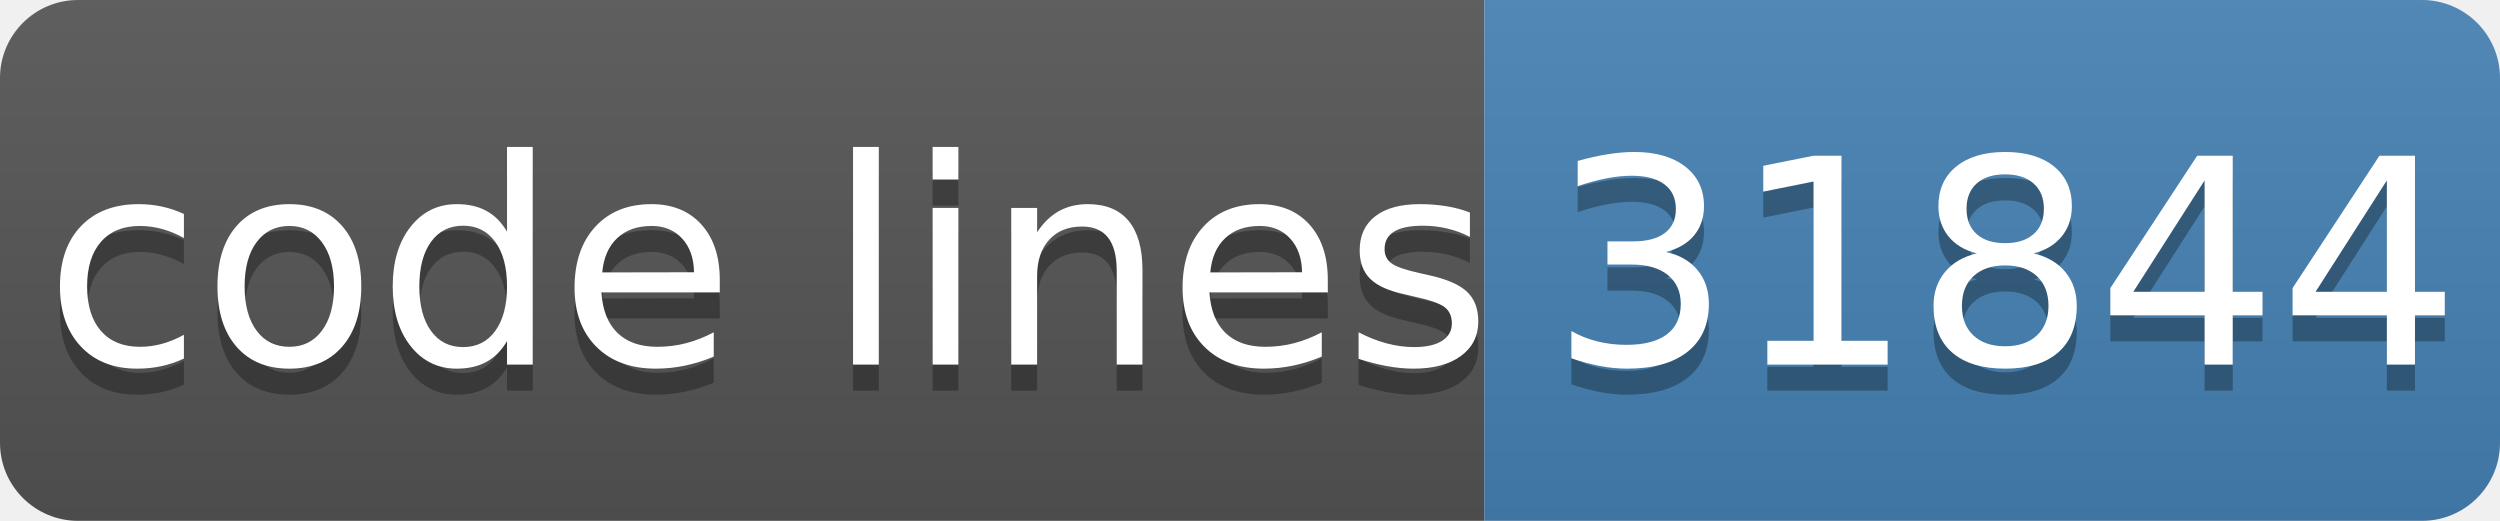
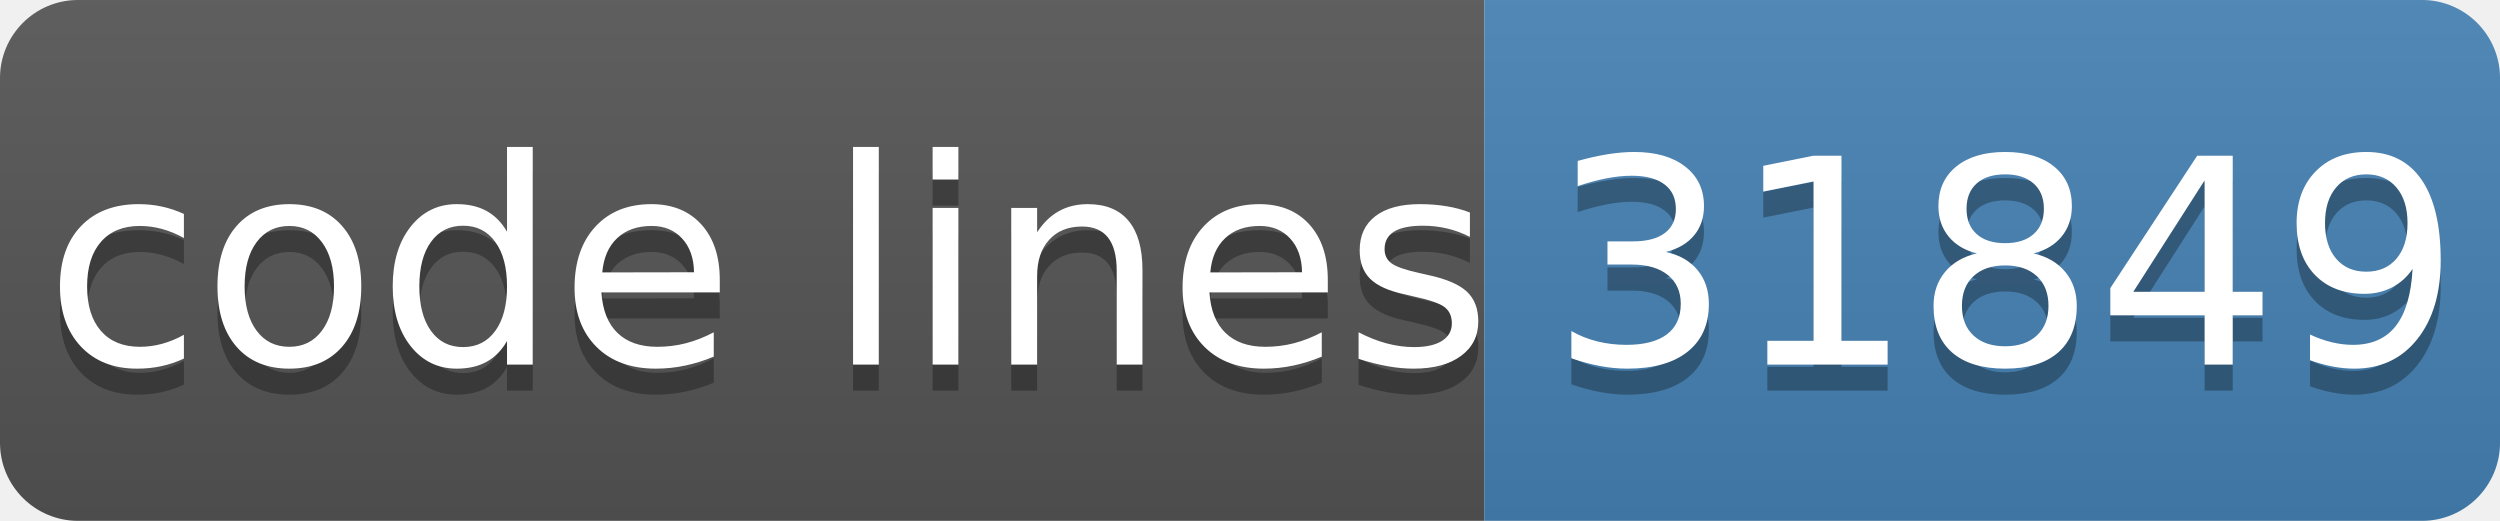
- <svg xmlns="http://www.w3.org/2000/svg" width="96" height="20" role="img" aria-label="code lines: 31844">
+ <svg xmlns="http://www.w3.org/2000/svg" width="96" height="20" role="img" aria-label="code lines: 31849">
  <linearGradient id="s" x2="0" y2="100%">
    <stop offset="0" stop-color="#bbb" stop-opacity=".1" />
    <stop offset="1" stop-opacity=".1" />
  </linearGradient>
  <clipPath id="r">
    <rect width="96" height="20" rx="3" fill="#fff" />
  </clipPath>
  <g clip-path="url(#r)">
    <rect width="57" height="20" fill="#555" />
    <rect x="57" width="40" height="20" fill="#4682b4" />
    <rect width="96" height="20" fill="url(#s)" />
  </g>
  <g fill="#fff" text-anchor="middle" font-family="Verdana,Geneva,DejaVu Sans,sans-serif" text-rendering="geometricPrecision" font-size="110">
    <text aria-hidden="true" x="295" y="150" fill="#010101" fill-opacity=".3" transform="scale(.1)" textLength="510">code lines</text>
    <text x="295" y="140" transform="scale(.1)" fill="#fff" textLength="510">code lines</text>
-     <text aria-hidden="true" x="770" y="150" fill="#010101" fill-opacity=".3" transform="scale(.1)" textLength="320">31844</text>
-     <text x="770" y="140" transform="scale(.1)" fill="#fff" textLength="320">31844</text>
+     <text aria-hidden="true" x="770" y="150" fill="#010101" fill-opacity=".3" transform="scale(.1)" textLength="320">31849</text>
+     <text x="770" y="140" transform="scale(.1)" fill="#fff" textLength="320">31849</text>
  </g>
</svg>
